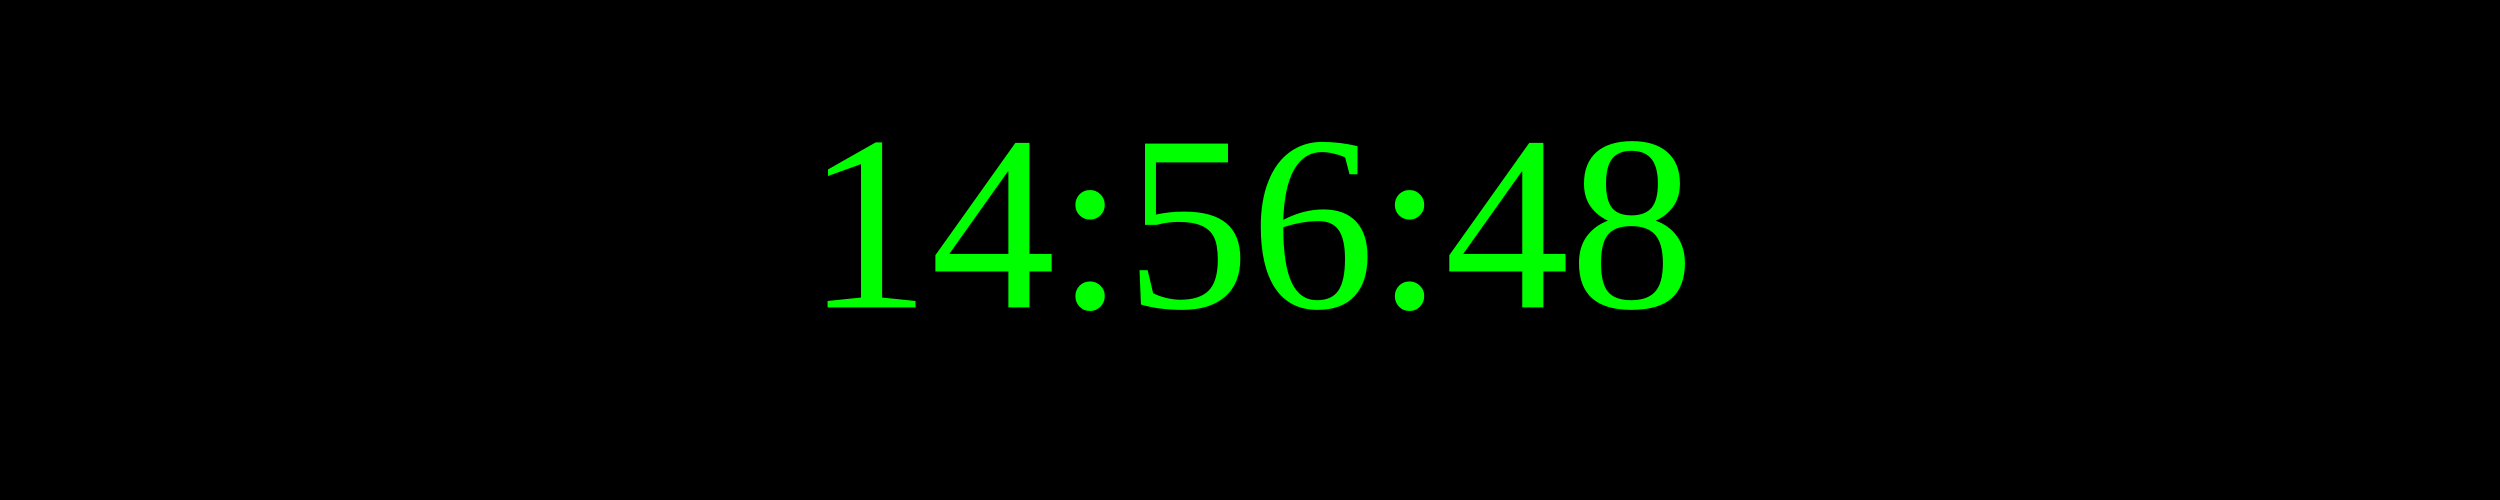
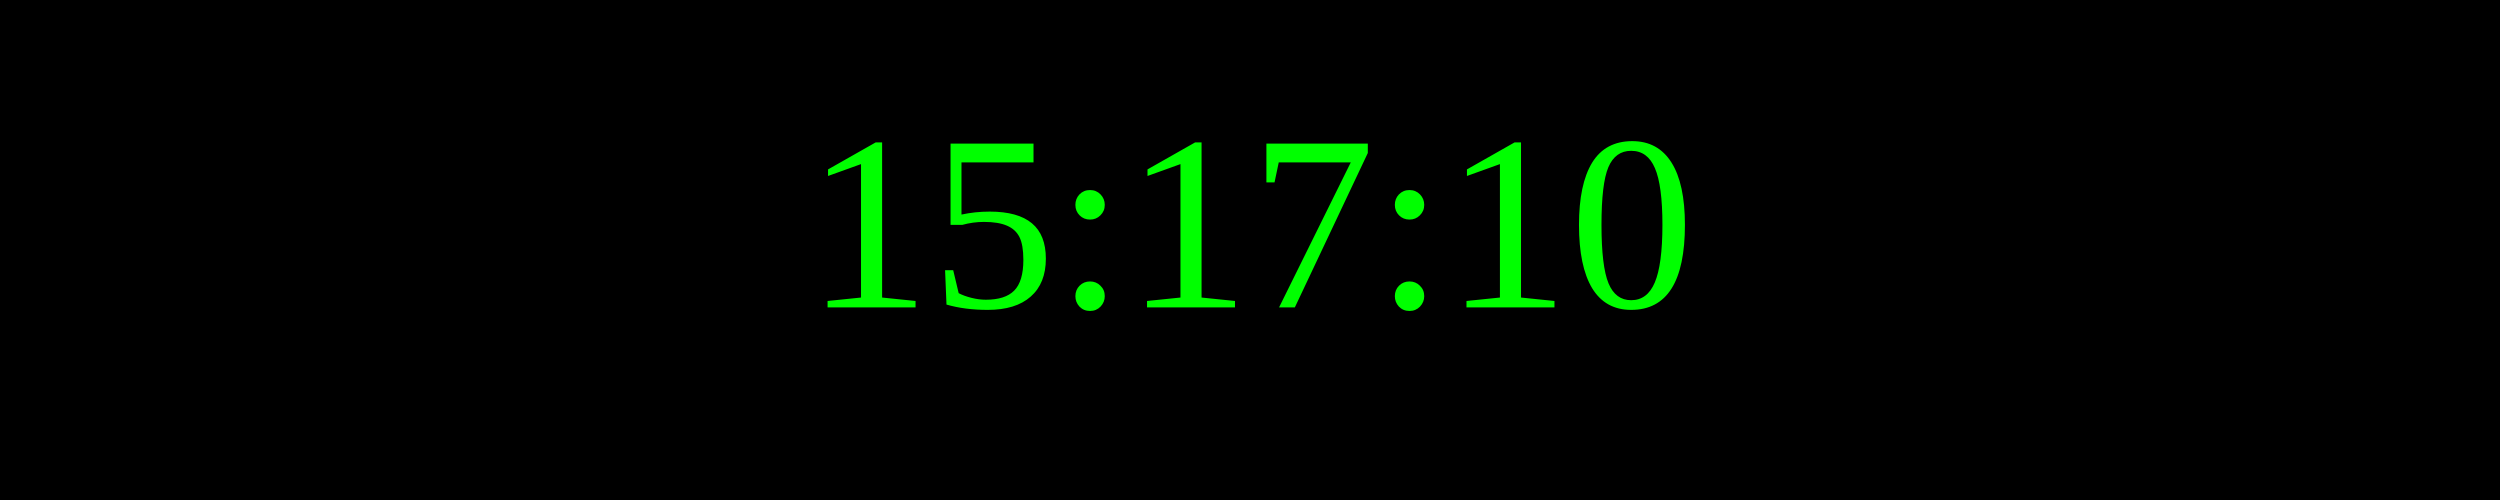
<svg xmlns="http://www.w3.org/2000/svg" width="250" height="50">
  <rect width="100%" height="100%" fill="black" />
  <text x="50%" y="50%" font-size="25" fill="lime" text-anchor="middle" dominant-baseline="middle">
- 14:56:48
+ 15:17:10
</text>
</svg>
